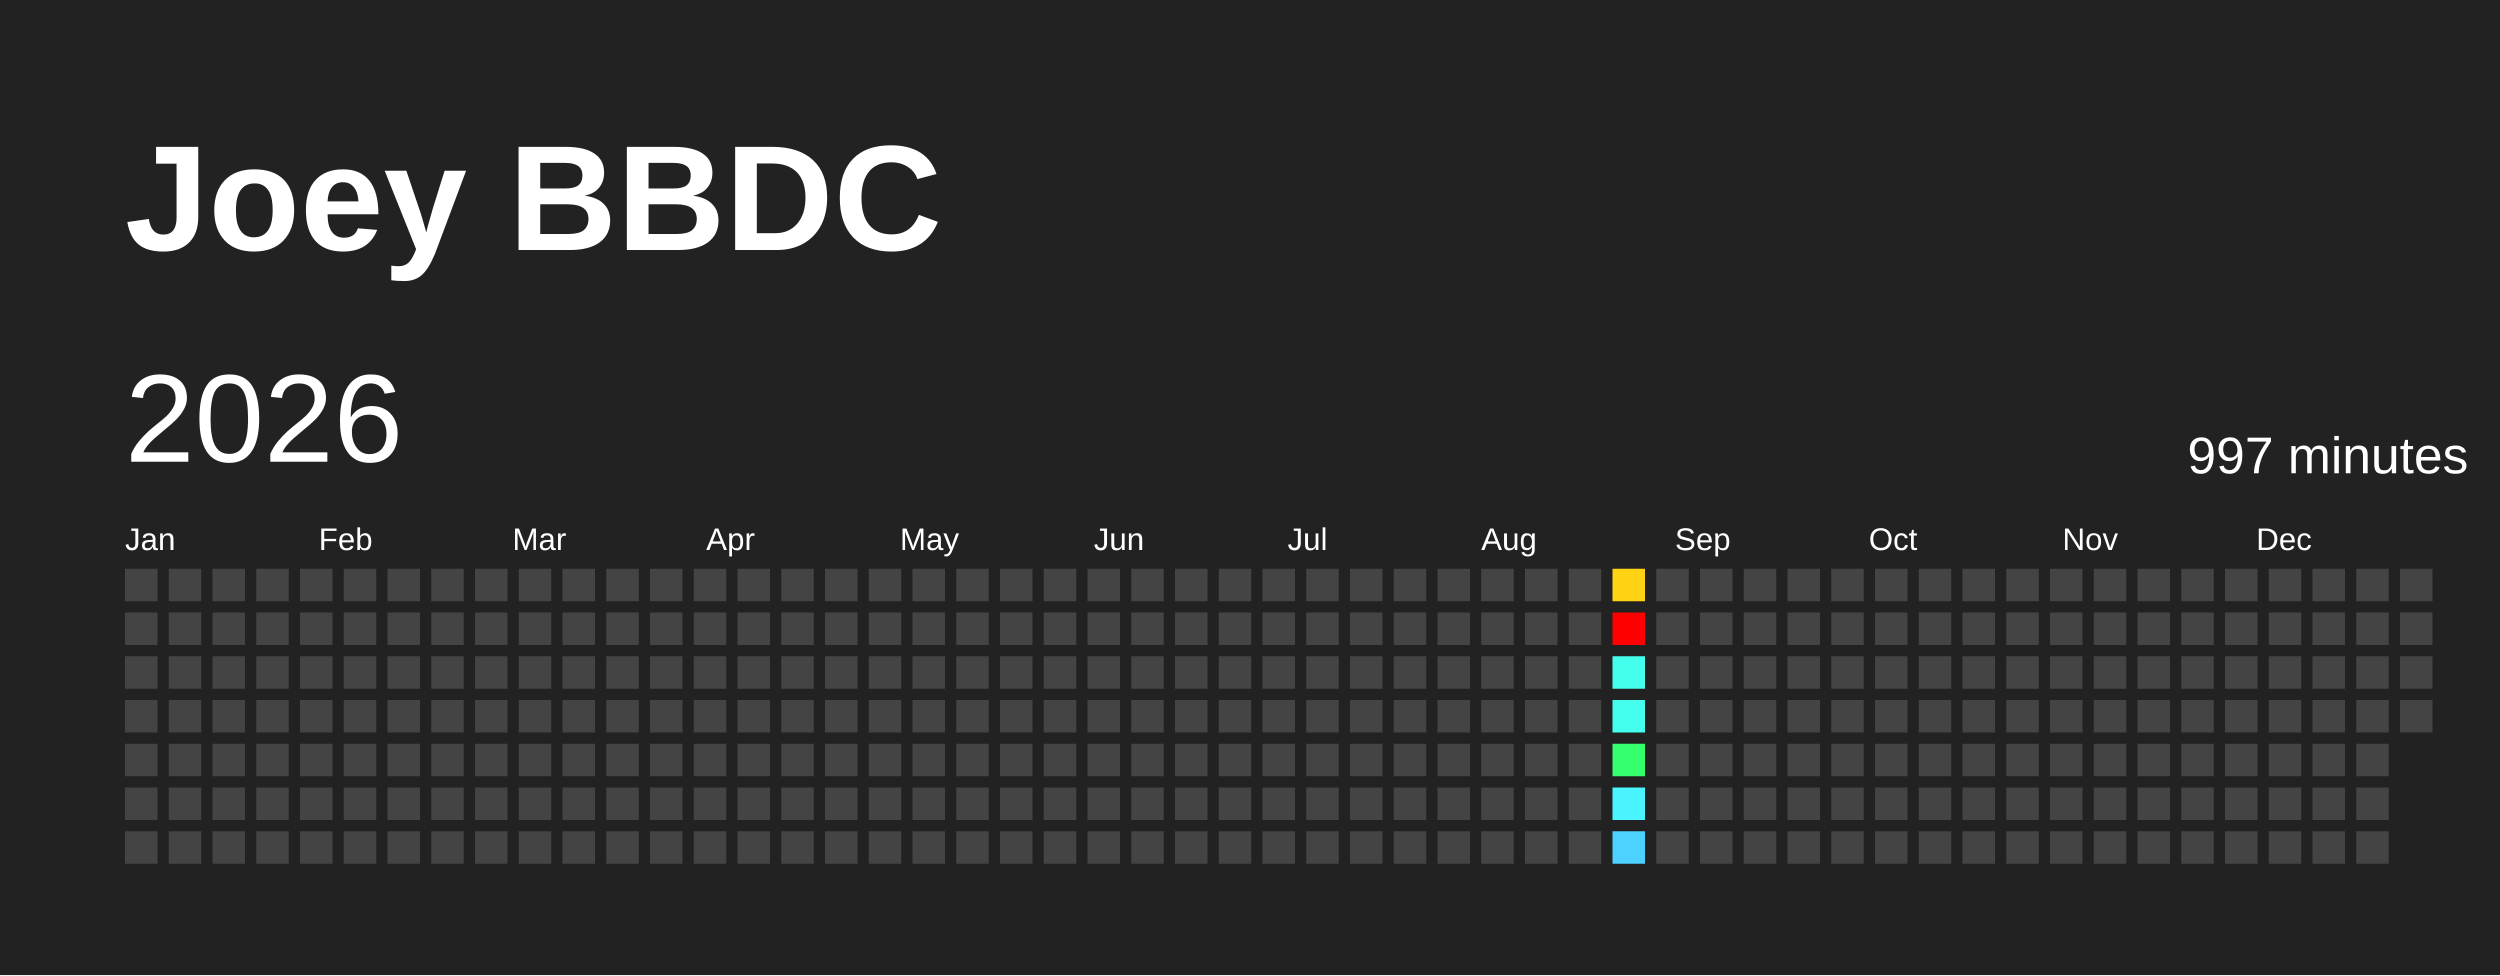
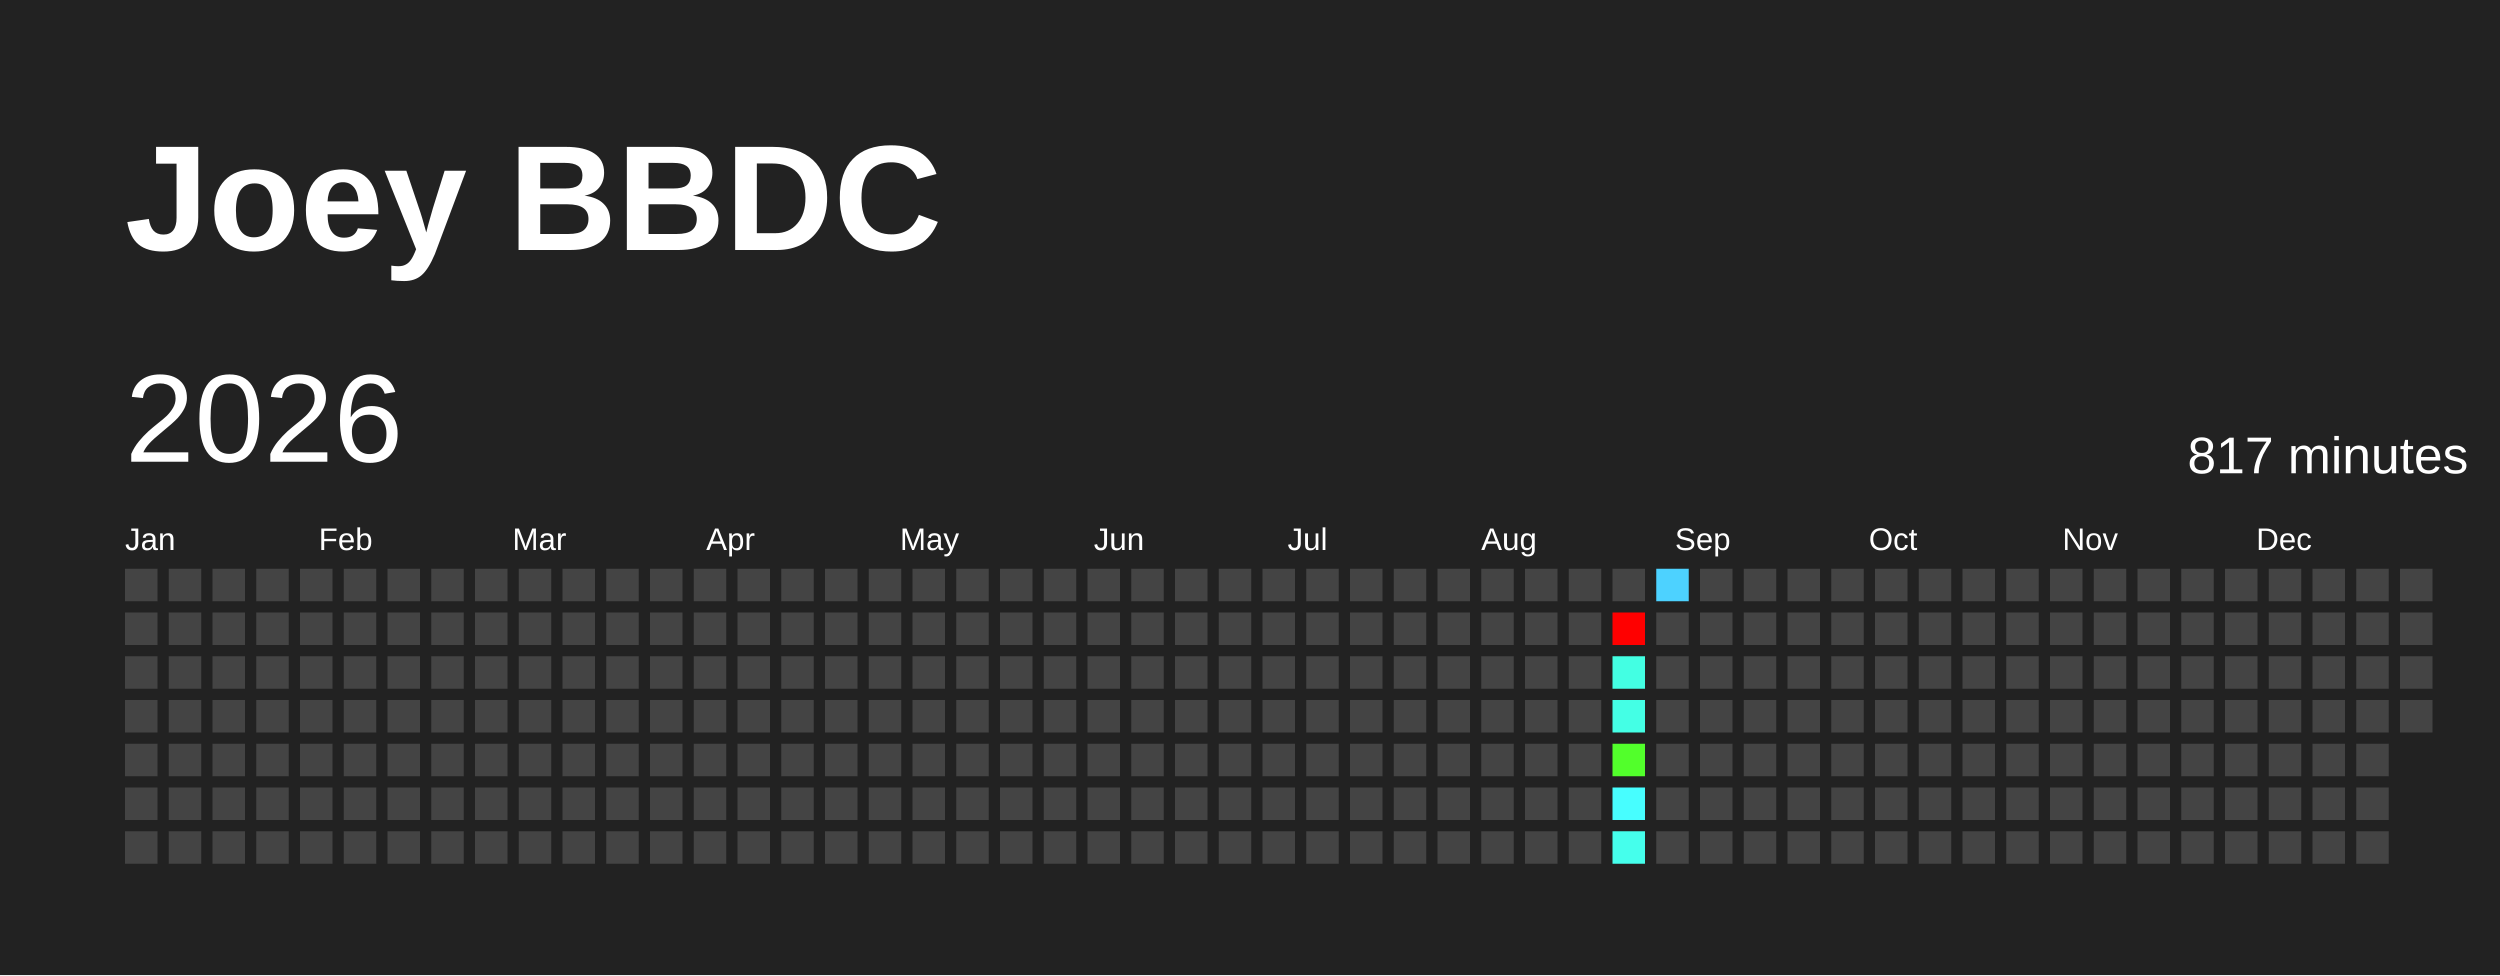
<svg xmlns="http://www.w3.org/2000/svg" baseProfile="full" height="78mm" version="1.1" viewBox="0,0,200,78" width="200mm">
  <defs />
  <rect fill="#222222" height="78" width="200" x="0" y="0" />
  <text fill="#FFFFFF" style="font-size:12px; font-family:Arial; font-weight:bold;" x="10" y="20">Joey BBDC</text>
  <text dominant-baseline="hanging" fill="#FFFFFF" style="font-size:10.0px; font-family:Arial;" x="10" y="30">2026</text>
-   <text dominant-baseline="hanging" fill="#FFFFFF" style="font-size:4.125px; font-family:Arial;" x="175" y="35">997 minutes</text>
+   <text dominant-baseline="hanging" fill="#FFFFFF" style="font-size:4.125px; font-family:Arial;" x="175" y="35">817 minutes</text>
  <text fill="#FFFFFF" style="font-size:2.5px; font-family:Arial" x="10.0" y="44">Jan</text>
  <text fill="#FFFFFF" style="font-size:2.5px; font-family:Arial" x="25.5" y="44">Feb</text>
  <text fill="#FFFFFF" style="font-size:2.5px; font-family:Arial" x="41.0" y="44">Mar</text>
  <text fill="#FFFFFF" style="font-size:2.5px; font-family:Arial" x="56.5" y="44">Apr</text>
  <text fill="#FFFFFF" style="font-size:2.5px; font-family:Arial" x="72.0" y="44">May</text>
  <text fill="#FFFFFF" style="font-size:2.5px; font-family:Arial" x="87.5" y="44">Jun</text>
  <text fill="#FFFFFF" style="font-size:2.5px; font-family:Arial" x="103.0" y="44">Jul</text>
  <text fill="#FFFFFF" style="font-size:2.5px; font-family:Arial" x="118.5" y="44">Aug</text>
  <text fill="#FFFFFF" style="font-size:2.5px; font-family:Arial" x="134.0" y="44">Sep</text>
  <text fill="#FFFFFF" style="font-size:2.5px; font-family:Arial" x="149.5" y="44">Oct</text>
  <text fill="#FFFFFF" style="font-size:2.5px; font-family:Arial" x="165.0" y="44">Nov</text>
  <text fill="#FFFFFF" style="font-size:2.5px; font-family:Arial" x="180.5" y="44">Dec</text>
  <rect fill="#444444" height="2.6" width="2.6" x="10.0" y="45.5" />
  <rect fill="#444444" height="2.6" width="2.6" x="10.0" y="49.0" />
  <rect fill="#444444" height="2.6" width="2.6" x="10.0" y="52.5" />
  <rect fill="#444444" height="2.6" width="2.6" x="10.0" y="56.0" />
  <rect fill="#444444" height="2.6" width="2.6" x="10.0" y="59.5" />
  <rect fill="#444444" height="2.6" width="2.6" x="10.0" y="63.0" />
  <rect fill="#444444" height="2.6" width="2.6" x="10.0" y="66.5" />
  <rect fill="#444444" height="2.6" width="2.6" x="13.5" y="45.5" />
  <rect fill="#444444" height="2.6" width="2.6" x="13.5" y="49.0" />
  <rect fill="#444444" height="2.6" width="2.6" x="13.5" y="52.5" />
  <rect fill="#444444" height="2.6" width="2.6" x="13.5" y="56.0" />
  <rect fill="#444444" height="2.6" width="2.6" x="13.5" y="59.5" />
  <rect fill="#444444" height="2.6" width="2.6" x="13.5" y="63.0" />
  <rect fill="#444444" height="2.6" width="2.6" x="13.5" y="66.5" />
  <rect fill="#444444" height="2.6" width="2.6" x="17.0" y="45.5" />
  <rect fill="#444444" height="2.6" width="2.6" x="17.0" y="49.0" />
  <rect fill="#444444" height="2.6" width="2.6" x="17.0" y="52.5" />
  <rect fill="#444444" height="2.6" width="2.6" x="17.0" y="56.0" />
  <rect fill="#444444" height="2.6" width="2.6" x="17.0" y="59.5" />
  <rect fill="#444444" height="2.6" width="2.6" x="17.0" y="63.0" />
  <rect fill="#444444" height="2.6" width="2.6" x="17.0" y="66.5" />
  <rect fill="#444444" height="2.6" width="2.6" x="20.5" y="45.5" />
  <rect fill="#444444" height="2.6" width="2.6" x="20.5" y="49.0" />
  <rect fill="#444444" height="2.6" width="2.6" x="20.5" y="52.5" />
  <rect fill="#444444" height="2.6" width="2.6" x="20.5" y="56.0" />
  <rect fill="#444444" height="2.6" width="2.6" x="20.5" y="59.5" />
  <rect fill="#444444" height="2.6" width="2.6" x="20.5" y="63.0" />
  <rect fill="#444444" height="2.6" width="2.6" x="20.5" y="66.5" />
  <rect fill="#444444" height="2.6" width="2.6" x="24.0" y="45.5" />
  <rect fill="#444444" height="2.6" width="2.6" x="24.0" y="49.0" />
  <rect fill="#444444" height="2.6" width="2.6" x="24.0" y="52.5" />
  <rect fill="#444444" height="2.6" width="2.6" x="24.0" y="56.0" />
  <rect fill="#444444" height="2.6" width="2.6" x="24.0" y="59.5" />
  <rect fill="#444444" height="2.6" width="2.6" x="24.0" y="63.0" />
  <rect fill="#444444" height="2.6" width="2.6" x="24.0" y="66.5" />
  <rect fill="#444444" height="2.6" width="2.6" x="27.5" y="45.5" />
  <rect fill="#444444" height="2.6" width="2.6" x="27.5" y="49.0" />
  <rect fill="#444444" height="2.6" width="2.6" x="27.5" y="52.5" />
  <rect fill="#444444" height="2.6" width="2.6" x="27.5" y="56.0" />
  <rect fill="#444444" height="2.6" width="2.6" x="27.5" y="59.5" />
  <rect fill="#444444" height="2.6" width="2.6" x="27.5" y="63.0" />
  <rect fill="#444444" height="2.6" width="2.6" x="27.5" y="66.5" />
  <rect fill="#444444" height="2.6" width="2.6" x="31.0" y="45.5" />
  <rect fill="#444444" height="2.6" width="2.6" x="31.0" y="49.0" />
  <rect fill="#444444" height="2.6" width="2.6" x="31.0" y="52.5" />
  <rect fill="#444444" height="2.6" width="2.6" x="31.0" y="56.0" />
  <rect fill="#444444" height="2.6" width="2.6" x="31.0" y="59.5" />
  <rect fill="#444444" height="2.6" width="2.6" x="31.0" y="63.0" />
  <rect fill="#444444" height="2.6" width="2.6" x="31.0" y="66.5" />
  <rect fill="#444444" height="2.6" width="2.6" x="34.5" y="45.5" />
  <rect fill="#444444" height="2.6" width="2.6" x="34.5" y="49.0" />
  <rect fill="#444444" height="2.6" width="2.6" x="34.5" y="52.5" />
  <rect fill="#444444" height="2.6" width="2.6" x="34.5" y="56.0" />
  <rect fill="#444444" height="2.6" width="2.6" x="34.5" y="59.5" />
  <rect fill="#444444" height="2.6" width="2.6" x="34.5" y="63.0" />
  <rect fill="#444444" height="2.6" width="2.6" x="34.5" y="66.5" />
  <rect fill="#444444" height="2.6" width="2.6" x="38.0" y="45.5" />
  <rect fill="#444444" height="2.6" width="2.6" x="38.0" y="49.0" />
  <rect fill="#444444" height="2.6" width="2.6" x="38.0" y="52.5" />
  <rect fill="#444444" height="2.6" width="2.6" x="38.0" y="56.0" />
  <rect fill="#444444" height="2.6" width="2.6" x="38.0" y="59.5" />
  <rect fill="#444444" height="2.6" width="2.6" x="38.0" y="63.0" />
  <rect fill="#444444" height="2.6" width="2.6" x="38.0" y="66.5" />
  <rect fill="#444444" height="2.6" width="2.6" x="41.5" y="45.5" />
  <rect fill="#444444" height="2.6" width="2.6" x="41.5" y="49.0" />
  <rect fill="#444444" height="2.6" width="2.6" x="41.5" y="52.5" />
  <rect fill="#444444" height="2.6" width="2.6" x="41.5" y="56.0" />
  <rect fill="#444444" height="2.6" width="2.6" x="41.5" y="59.5" />
  <rect fill="#444444" height="2.6" width="2.6" x="41.5" y="63.0" />
  <rect fill="#444444" height="2.6" width="2.6" x="41.5" y="66.5" />
  <rect fill="#444444" height="2.6" width="2.6" x="45.0" y="45.5" />
  <rect fill="#444444" height="2.6" width="2.6" x="45.0" y="49.0" />
  <rect fill="#444444" height="2.6" width="2.6" x="45.0" y="52.5" />
  <rect fill="#444444" height="2.6" width="2.6" x="45.0" y="56.0" />
  <rect fill="#444444" height="2.6" width="2.6" x="45.0" y="59.5" />
  <rect fill="#444444" height="2.6" width="2.6" x="45.0" y="63.0" />
  <rect fill="#444444" height="2.6" width="2.6" x="45.0" y="66.5" />
  <rect fill="#444444" height="2.6" width="2.6" x="48.5" y="45.5" />
  <rect fill="#444444" height="2.6" width="2.6" x="48.5" y="49.0" />
  <rect fill="#444444" height="2.6" width="2.6" x="48.5" y="52.5" />
  <rect fill="#444444" height="2.6" width="2.6" x="48.5" y="56.0" />
  <rect fill="#444444" height="2.6" width="2.6" x="48.5" y="59.5" />
  <rect fill="#444444" height="2.6" width="2.6" x="48.5" y="63.0" />
  <rect fill="#444444" height="2.6" width="2.6" x="48.5" y="66.5" />
  <rect fill="#444444" height="2.6" width="2.6" x="52.0" y="45.5" />
  <rect fill="#444444" height="2.6" width="2.6" x="52.0" y="49.0" />
  <rect fill="#444444" height="2.6" width="2.6" x="52.0" y="52.5" />
  <rect fill="#444444" height="2.6" width="2.6" x="52.0" y="56.0" />
  <rect fill="#444444" height="2.6" width="2.6" x="52.0" y="59.5" />
  <rect fill="#444444" height="2.6" width="2.6" x="52.0" y="63.0" />
  <rect fill="#444444" height="2.6" width="2.6" x="52.0" y="66.5" />
  <rect fill="#444444" height="2.6" width="2.6" x="55.5" y="45.5" />
  <rect fill="#444444" height="2.6" width="2.6" x="55.5" y="49.0" />
  <rect fill="#444444" height="2.6" width="2.6" x="55.5" y="52.5" />
  <rect fill="#444444" height="2.6" width="2.6" x="55.5" y="56.0" />
  <rect fill="#444444" height="2.6" width="2.6" x="55.5" y="59.5" />
  <rect fill="#444444" height="2.6" width="2.6" x="55.5" y="63.0" />
  <rect fill="#444444" height="2.6" width="2.6" x="55.5" y="66.5" />
  <rect fill="#444444" height="2.6" width="2.6" x="59.0" y="45.5" />
  <rect fill="#444444" height="2.6" width="2.6" x="59.0" y="49.0" />
  <rect fill="#444444" height="2.6" width="2.6" x="59.0" y="52.5" />
  <rect fill="#444444" height="2.6" width="2.6" x="59.0" y="56.0" />
  <rect fill="#444444" height="2.6" width="2.6" x="59.0" y="59.5" />
  <rect fill="#444444" height="2.6" width="2.6" x="59.0" y="63.0" />
  <rect fill="#444444" height="2.6" width="2.6" x="59.0" y="66.5" />
  <rect fill="#444444" height="2.6" width="2.6" x="62.5" y="45.5" />
  <rect fill="#444444" height="2.6" width="2.6" x="62.5" y="49.0" />
  <rect fill="#444444" height="2.6" width="2.6" x="62.5" y="52.5" />
  <rect fill="#444444" height="2.6" width="2.6" x="62.5" y="56.0" />
  <rect fill="#444444" height="2.6" width="2.6" x="62.5" y="59.5" />
  <rect fill="#444444" height="2.6" width="2.6" x="62.5" y="63.0" />
  <rect fill="#444444" height="2.6" width="2.6" x="62.5" y="66.5" />
  <rect fill="#444444" height="2.6" width="2.6" x="66.0" y="45.5" />
  <rect fill="#444444" height="2.6" width="2.6" x="66.0" y="49.0" />
  <rect fill="#444444" height="2.6" width="2.6" x="66.0" y="52.5" />
  <rect fill="#444444" height="2.6" width="2.6" x="66.0" y="56.0" />
  <rect fill="#444444" height="2.6" width="2.6" x="66.0" y="59.5" />
  <rect fill="#444444" height="2.6" width="2.6" x="66.0" y="63.0" />
  <rect fill="#444444" height="2.6" width="2.6" x="66.0" y="66.5" />
  <rect fill="#444444" height="2.6" width="2.6" x="69.5" y="45.5" />
  <rect fill="#444444" height="2.6" width="2.6" x="69.5" y="49.0" />
  <rect fill="#444444" height="2.6" width="2.6" x="69.5" y="52.5" />
  <rect fill="#444444" height="2.6" width="2.6" x="69.5" y="56.0" />
  <rect fill="#444444" height="2.6" width="2.6" x="69.5" y="59.5" />
  <rect fill="#444444" height="2.6" width="2.6" x="69.5" y="63.0" />
  <rect fill="#444444" height="2.6" width="2.6" x="69.5" y="66.5" />
  <rect fill="#444444" height="2.6" width="2.6" x="73.0" y="45.5" />
  <rect fill="#444444" height="2.6" width="2.6" x="73.0" y="49.0" />
  <rect fill="#444444" height="2.6" width="2.6" x="73.0" y="52.5" />
  <rect fill="#444444" height="2.6" width="2.6" x="73.0" y="56.0" />
  <rect fill="#444444" height="2.6" width="2.6" x="73.0" y="59.5" />
  <rect fill="#444444" height="2.6" width="2.6" x="73.0" y="63.0" />
  <rect fill="#444444" height="2.6" width="2.6" x="73.0" y="66.5" />
  <rect fill="#444444" height="2.6" width="2.6" x="76.5" y="45.5" />
  <rect fill="#444444" height="2.6" width="2.6" x="76.5" y="49.0" />
  <rect fill="#444444" height="2.6" width="2.6" x="76.5" y="52.5" />
  <rect fill="#444444" height="2.6" width="2.6" x="76.5" y="56.0" />
  <rect fill="#444444" height="2.6" width="2.6" x="76.5" y="59.5" />
  <rect fill="#444444" height="2.6" width="2.6" x="76.5" y="63.0" />
  <rect fill="#444444" height="2.6" width="2.6" x="76.5" y="66.5" />
  <rect fill="#444444" height="2.6" width="2.6" x="80.0" y="45.5" />
  <rect fill="#444444" height="2.6" width="2.6" x="80.0" y="49.0" />
  <rect fill="#444444" height="2.6" width="2.6" x="80.0" y="52.5" />
  <rect fill="#444444" height="2.6" width="2.6" x="80.0" y="56.0" />
  <rect fill="#444444" height="2.6" width="2.6" x="80.0" y="59.5" />
  <rect fill="#444444" height="2.6" width="2.6" x="80.0" y="63.0" />
  <rect fill="#444444" height="2.6" width="2.6" x="80.0" y="66.5" />
  <rect fill="#444444" height="2.6" width="2.6" x="83.5" y="45.5" />
  <rect fill="#444444" height="2.6" width="2.6" x="83.5" y="49.0" />
  <rect fill="#444444" height="2.6" width="2.6" x="83.5" y="52.5" />
  <rect fill="#444444" height="2.6" width="2.6" x="83.5" y="56.0" />
  <rect fill="#444444" height="2.6" width="2.6" x="83.5" y="59.5" />
  <rect fill="#444444" height="2.6" width="2.6" x="83.5" y="63.0" />
  <rect fill="#444444" height="2.6" width="2.6" x="83.5" y="66.5" />
  <rect fill="#444444" height="2.6" width="2.6" x="87.0" y="45.5" />
  <rect fill="#444444" height="2.6" width="2.6" x="87.0" y="49.0" />
  <rect fill="#444444" height="2.6" width="2.6" x="87.0" y="52.5" />
  <rect fill="#444444" height="2.6" width="2.6" x="87.0" y="56.0" />
  <rect fill="#444444" height="2.6" width="2.6" x="87.0" y="59.5" />
  <rect fill="#444444" height="2.6" width="2.6" x="87.0" y="63.0" />
  <rect fill="#444444" height="2.6" width="2.6" x="87.0" y="66.5" />
  <rect fill="#444444" height="2.6" width="2.6" x="90.5" y="45.5" />
  <rect fill="#444444" height="2.6" width="2.6" x="90.5" y="49.0" />
  <rect fill="#444444" height="2.6" width="2.6" x="90.5" y="52.5" />
  <rect fill="#444444" height="2.6" width="2.6" x="90.5" y="56.0" />
  <rect fill="#444444" height="2.6" width="2.6" x="90.5" y="59.5" />
  <rect fill="#444444" height="2.6" width="2.6" x="90.5" y="63.0" />
  <rect fill="#444444" height="2.6" width="2.6" x="90.5" y="66.5" />
  <rect fill="#444444" height="2.6" width="2.6" x="94.0" y="45.5" />
  <rect fill="#444444" height="2.6" width="2.6" x="94.0" y="49.0" />
  <rect fill="#444444" height="2.6" width="2.6" x="94.0" y="52.5" />
  <rect fill="#444444" height="2.6" width="2.6" x="94.0" y="56.0" />
  <rect fill="#444444" height="2.6" width="2.6" x="94.0" y="59.5" />
  <rect fill="#444444" height="2.6" width="2.6" x="94.0" y="63.0" />
  <rect fill="#444444" height="2.6" width="2.6" x="94.0" y="66.5" />
  <rect fill="#444444" height="2.6" width="2.6" x="97.5" y="45.5" />
  <rect fill="#444444" height="2.6" width="2.6" x="97.5" y="49.0" />
  <rect fill="#444444" height="2.6" width="2.6" x="97.5" y="52.5" />
  <rect fill="#444444" height="2.6" width="2.6" x="97.5" y="56.0" />
  <rect fill="#444444" height="2.6" width="2.6" x="97.5" y="59.5" />
  <rect fill="#444444" height="2.6" width="2.6" x="97.5" y="63.0" />
  <rect fill="#444444" height="2.6" width="2.6" x="97.5" y="66.5" />
  <rect fill="#444444" height="2.6" width="2.6" x="101.0" y="45.5" />
  <rect fill="#444444" height="2.6" width="2.6" x="101.0" y="49.0" />
  <rect fill="#444444" height="2.6" width="2.6" x="101.0" y="52.5" />
  <rect fill="#444444" height="2.6" width="2.6" x="101.0" y="56.0" />
  <rect fill="#444444" height="2.6" width="2.6" x="101.0" y="59.5" />
  <rect fill="#444444" height="2.6" width="2.6" x="101.0" y="63.0" />
  <rect fill="#444444" height="2.6" width="2.6" x="101.0" y="66.5" />
  <rect fill="#444444" height="2.6" width="2.6" x="104.5" y="45.5" />
  <rect fill="#444444" height="2.6" width="2.6" x="104.5" y="49.0" />
  <rect fill="#444444" height="2.6" width="2.6" x="104.5" y="52.5" />
  <rect fill="#444444" height="2.6" width="2.6" x="104.5" y="56.0" />
  <rect fill="#444444" height="2.6" width="2.6" x="104.5" y="59.5" />
  <rect fill="#444444" height="2.6" width="2.6" x="104.5" y="63.0" />
  <rect fill="#444444" height="2.6" width="2.6" x="104.5" y="66.5" />
  <rect fill="#444444" height="2.6" width="2.6" x="108.0" y="45.5" />
  <rect fill="#444444" height="2.6" width="2.6" x="108.0" y="49.0" />
  <rect fill="#444444" height="2.6" width="2.6" x="108.0" y="52.5" />
  <rect fill="#444444" height="2.6" width="2.6" x="108.0" y="56.0" />
  <rect fill="#444444" height="2.6" width="2.6" x="108.0" y="59.5" />
  <rect fill="#444444" height="2.6" width="2.6" x="108.0" y="63.0" />
  <rect fill="#444444" height="2.6" width="2.6" x="108.0" y="66.5" />
  <rect fill="#444444" height="2.6" width="2.6" x="111.5" y="45.5" />
  <rect fill="#444444" height="2.6" width="2.6" x="111.5" y="49.0" />
  <rect fill="#444444" height="2.6" width="2.6" x="111.5" y="52.5" />
  <rect fill="#444444" height="2.6" width="2.6" x="111.5" y="56.0" />
  <rect fill="#444444" height="2.6" width="2.6" x="111.5" y="59.5" />
  <rect fill="#444444" height="2.6" width="2.6" x="111.5" y="63.0" />
  <rect fill="#444444" height="2.6" width="2.6" x="111.5" y="66.5" />
  <rect fill="#444444" height="2.6" width="2.6" x="115.0" y="45.5" />
  <rect fill="#444444" height="2.6" width="2.6" x="115.0" y="49.0" />
  <rect fill="#444444" height="2.6" width="2.6" x="115.0" y="52.5" />
  <rect fill="#444444" height="2.6" width="2.6" x="115.0" y="56.0" />
  <rect fill="#444444" height="2.6" width="2.6" x="115.0" y="59.5" />
  <rect fill="#444444" height="2.6" width="2.6" x="115.0" y="63.0" />
  <rect fill="#444444" height="2.6" width="2.6" x="115.0" y="66.5" />
  <rect fill="#444444" height="2.6" width="2.6" x="118.5" y="45.5" />
  <rect fill="#444444" height="2.6" width="2.6" x="118.5" y="49.0" />
  <rect fill="#444444" height="2.6" width="2.6" x="118.5" y="52.5" />
  <rect fill="#444444" height="2.6" width="2.6" x="118.5" y="56.0" />
  <rect fill="#444444" height="2.6" width="2.6" x="118.5" y="59.5" />
  <rect fill="#444444" height="2.6" width="2.6" x="118.5" y="63.0" />
  <rect fill="#444444" height="2.6" width="2.6" x="118.5" y="66.5" />
  <rect fill="#444444" height="2.6" width="2.6" x="122.0" y="45.5" />
  <rect fill="#444444" height="2.6" width="2.6" x="122.0" y="49.0" />
  <rect fill="#444444" height="2.6" width="2.6" x="122.0" y="52.5" />
  <rect fill="#444444" height="2.6" width="2.6" x="122.0" y="56.0" />
  <rect fill="#444444" height="2.6" width="2.6" x="122.0" y="59.5" />
  <rect fill="#444444" height="2.6" width="2.6" x="122.0" y="63.0" />
  <rect fill="#444444" height="2.6" width="2.6" x="122.0" y="66.5" />
  <rect fill="#444444" height="2.6" width="2.6" x="125.5" y="45.5" />
  <rect fill="#444444" height="2.6" width="2.6" x="125.5" y="49.0" />
  <rect fill="#444444" height="2.6" width="2.6" x="125.5" y="52.5" />
  <rect fill="#444444" height="2.6" width="2.6" x="125.5" y="56.0" />
  <rect fill="#444444" height="2.6" width="2.6" x="125.5" y="59.5" />
  <rect fill="#444444" height="2.6" width="2.6" x="125.5" y="63.0" />
  <rect fill="#444444" height="2.6" width="2.6" x="125.5" y="66.5" />
-   <rect fill="#ffd213" height="2.6" width="2.6" x="129.0" y="45.5" />
+   <rect fill="#444444" height="2.6" width="2.6" x="129.0" y="45.5" />
  <rect fill="red" height="2.6" width="2.6" x="129.0" y="49.0" />
-   <rect fill="#45ffed" height="2.6" width="2.6" x="129.0" y="52.5" />
-   <rect fill="#45ffee" height="2.6" width="2.6" x="129.0" y="56.0" />
-   <rect fill="#36ff6d" height="2.6" width="2.6" x="129.0" y="59.5" />
-   <rect fill="#49f3ff" height="2.6" width="2.6" x="129.0" y="63.0" />
-   <rect fill="#4dd2ff" height="2.6" width="2.6" x="129.0" y="66.5" />
-   <rect fill="#444444" height="2.6" width="2.6" x="132.5" y="45.5" />
+   <rect fill="#43ffe3" height="2.6" width="2.6" x="129.0" y="52.5" />
+   <rect fill="#44ffe5" height="2.6" width="2.6" x="129.0" y="56.0" />
+   <rect fill="#52ff2b" height="2.6" width="2.6" x="129.0" y="59.5" />
+   <rect fill="#47feff" height="2.6" width="2.6" x="129.0" y="63.0" />
+   <rect fill="#45ffec" height="2.6" width="2.6" x="129.0" y="66.5" />
+   <rect fill="#4dd2ff" height="2.6" width="2.6" x="132.5" y="45.5" />
  <rect fill="#444444" height="2.6" width="2.6" x="132.5" y="49.0" />
  <rect fill="#444444" height="2.6" width="2.6" x="132.5" y="52.5" />
  <rect fill="#444444" height="2.6" width="2.6" x="132.5" y="56.0" />
  <rect fill="#444444" height="2.6" width="2.6" x="132.5" y="59.5" />
  <rect fill="#444444" height="2.6" width="2.6" x="132.5" y="63.0" />
  <rect fill="#444444" height="2.6" width="2.6" x="132.5" y="66.5" />
  <rect fill="#444444" height="2.6" width="2.6" x="136.0" y="45.5" />
  <rect fill="#444444" height="2.6" width="2.6" x="136.0" y="49.0" />
  <rect fill="#444444" height="2.6" width="2.6" x="136.0" y="52.5" />
  <rect fill="#444444" height="2.6" width="2.6" x="136.0" y="56.0" />
  <rect fill="#444444" height="2.6" width="2.6" x="136.0" y="59.5" />
  <rect fill="#444444" height="2.6" width="2.6" x="136.0" y="63.0" />
  <rect fill="#444444" height="2.6" width="2.6" x="136.0" y="66.5" />
  <rect fill="#444444" height="2.6" width="2.6" x="139.5" y="45.5" />
  <rect fill="#444444" height="2.6" width="2.6" x="139.5" y="49.0" />
  <rect fill="#444444" height="2.6" width="2.6" x="139.5" y="52.5" />
  <rect fill="#444444" height="2.6" width="2.6" x="139.5" y="56.0" />
  <rect fill="#444444" height="2.6" width="2.6" x="139.5" y="59.5" />
  <rect fill="#444444" height="2.6" width="2.6" x="139.5" y="63.0" />
  <rect fill="#444444" height="2.6" width="2.6" x="139.5" y="66.5" />
  <rect fill="#444444" height="2.6" width="2.6" x="143.0" y="45.5" />
  <rect fill="#444444" height="2.6" width="2.6" x="143.0" y="49.0" />
  <rect fill="#444444" height="2.6" width="2.6" x="143.0" y="52.5" />
  <rect fill="#444444" height="2.6" width="2.6" x="143.0" y="56.0" />
  <rect fill="#444444" height="2.6" width="2.6" x="143.0" y="59.5" />
  <rect fill="#444444" height="2.6" width="2.6" x="143.0" y="63.0" />
  <rect fill="#444444" height="2.6" width="2.6" x="143.0" y="66.5" />
  <rect fill="#444444" height="2.6" width="2.6" x="146.5" y="45.5" />
  <rect fill="#444444" height="2.6" width="2.6" x="146.5" y="49.0" />
  <rect fill="#444444" height="2.6" width="2.6" x="146.5" y="52.5" />
  <rect fill="#444444" height="2.6" width="2.6" x="146.5" y="56.0" />
  <rect fill="#444444" height="2.6" width="2.6" x="146.5" y="59.5" />
  <rect fill="#444444" height="2.6" width="2.6" x="146.5" y="63.0" />
  <rect fill="#444444" height="2.6" width="2.6" x="146.5" y="66.5" />
  <rect fill="#444444" height="2.6" width="2.6" x="150.0" y="45.5" />
  <rect fill="#444444" height="2.6" width="2.6" x="150.0" y="49.0" />
  <rect fill="#444444" height="2.6" width="2.6" x="150.0" y="52.5" />
  <rect fill="#444444" height="2.6" width="2.6" x="150.0" y="56.0" />
  <rect fill="#444444" height="2.6" width="2.6" x="150.0" y="59.5" />
  <rect fill="#444444" height="2.6" width="2.6" x="150.0" y="63.0" />
  <rect fill="#444444" height="2.6" width="2.6" x="150.0" y="66.5" />
  <rect fill="#444444" height="2.6" width="2.6" x="153.5" y="45.5" />
  <rect fill="#444444" height="2.6" width="2.6" x="153.5" y="49.0" />
  <rect fill="#444444" height="2.6" width="2.6" x="153.5" y="52.5" />
  <rect fill="#444444" height="2.6" width="2.6" x="153.5" y="56.0" />
  <rect fill="#444444" height="2.6" width="2.6" x="153.5" y="59.5" />
  <rect fill="#444444" height="2.6" width="2.6" x="153.5" y="63.0" />
  <rect fill="#444444" height="2.6" width="2.6" x="153.5" y="66.5" />
  <rect fill="#444444" height="2.6" width="2.6" x="157.0" y="45.5" />
  <rect fill="#444444" height="2.6" width="2.6" x="157.0" y="49.0" />
  <rect fill="#444444" height="2.6" width="2.6" x="157.0" y="52.5" />
  <rect fill="#444444" height="2.6" width="2.6" x="157.0" y="56.0" />
  <rect fill="#444444" height="2.6" width="2.6" x="157.0" y="59.5" />
  <rect fill="#444444" height="2.6" width="2.6" x="157.0" y="63.0" />
  <rect fill="#444444" height="2.6" width="2.6" x="157.0" y="66.5" />
  <rect fill="#444444" height="2.6" width="2.6" x="160.5" y="45.5" />
  <rect fill="#444444" height="2.6" width="2.6" x="160.5" y="49.0" />
  <rect fill="#444444" height="2.6" width="2.6" x="160.5" y="52.5" />
  <rect fill="#444444" height="2.6" width="2.6" x="160.5" y="56.0" />
  <rect fill="#444444" height="2.6" width="2.6" x="160.5" y="59.5" />
  <rect fill="#444444" height="2.6" width="2.6" x="160.5" y="63.0" />
  <rect fill="#444444" height="2.6" width="2.6" x="160.5" y="66.5" />
  <rect fill="#444444" height="2.6" width="2.6" x="164.0" y="45.5" />
  <rect fill="#444444" height="2.6" width="2.6" x="164.0" y="49.0" />
  <rect fill="#444444" height="2.6" width="2.6" x="164.0" y="52.5" />
  <rect fill="#444444" height="2.6" width="2.6" x="164.0" y="56.0" />
  <rect fill="#444444" height="2.6" width="2.6" x="164.0" y="59.5" />
  <rect fill="#444444" height="2.6" width="2.6" x="164.0" y="63.0" />
  <rect fill="#444444" height="2.6" width="2.6" x="164.0" y="66.5" />
  <rect fill="#444444" height="2.6" width="2.6" x="167.5" y="45.5" />
  <rect fill="#444444" height="2.6" width="2.6" x="167.5" y="49.0" />
  <rect fill="#444444" height="2.6" width="2.6" x="167.5" y="52.5" />
  <rect fill="#444444" height="2.6" width="2.6" x="167.5" y="56.0" />
  <rect fill="#444444" height="2.6" width="2.6" x="167.5" y="59.5" />
  <rect fill="#444444" height="2.6" width="2.6" x="167.5" y="63.0" />
  <rect fill="#444444" height="2.6" width="2.6" x="167.5" y="66.5" />
  <rect fill="#444444" height="2.6" width="2.6" x="171.0" y="45.5" />
  <rect fill="#444444" height="2.6" width="2.6" x="171.0" y="49.0" />
  <rect fill="#444444" height="2.6" width="2.6" x="171.0" y="52.5" />
  <rect fill="#444444" height="2.6" width="2.6" x="171.0" y="56.0" />
  <rect fill="#444444" height="2.6" width="2.6" x="171.0" y="59.5" />
  <rect fill="#444444" height="2.6" width="2.6" x="171.0" y="63.0" />
  <rect fill="#444444" height="2.6" width="2.6" x="171.0" y="66.5" />
  <rect fill="#444444" height="2.6" width="2.6" x="174.5" y="45.5" />
  <rect fill="#444444" height="2.6" width="2.6" x="174.5" y="49.0" />
  <rect fill="#444444" height="2.6" width="2.6" x="174.5" y="52.5" />
  <rect fill="#444444" height="2.6" width="2.6" x="174.5" y="56.0" />
  <rect fill="#444444" height="2.6" width="2.6" x="174.5" y="59.5" />
  <rect fill="#444444" height="2.6" width="2.6" x="174.5" y="63.0" />
  <rect fill="#444444" height="2.6" width="2.6" x="174.5" y="66.5" />
  <rect fill="#444444" height="2.6" width="2.6" x="178.0" y="45.5" />
  <rect fill="#444444" height="2.6" width="2.6" x="178.0" y="49.0" />
  <rect fill="#444444" height="2.6" width="2.6" x="178.0" y="52.5" />
  <rect fill="#444444" height="2.6" width="2.6" x="178.0" y="56.0" />
  <rect fill="#444444" height="2.6" width="2.6" x="178.0" y="59.5" />
  <rect fill="#444444" height="2.6" width="2.6" x="178.0" y="63.0" />
  <rect fill="#444444" height="2.6" width="2.6" x="178.0" y="66.5" />
  <rect fill="#444444" height="2.6" width="2.6" x="181.5" y="45.5" />
  <rect fill="#444444" height="2.6" width="2.6" x="181.5" y="49.0" />
  <rect fill="#444444" height="2.6" width="2.6" x="181.5" y="52.5" />
  <rect fill="#444444" height="2.6" width="2.6" x="181.5" y="56.0" />
  <rect fill="#444444" height="2.6" width="2.6" x="181.5" y="59.5" />
  <rect fill="#444444" height="2.6" width="2.6" x="181.5" y="63.0" />
  <rect fill="#444444" height="2.6" width="2.6" x="181.5" y="66.5" />
  <rect fill="#444444" height="2.6" width="2.6" x="185.0" y="45.5" />
  <rect fill="#444444" height="2.6" width="2.6" x="185.0" y="49.0" />
  <rect fill="#444444" height="2.6" width="2.6" x="185.0" y="52.5" />
  <rect fill="#444444" height="2.6" width="2.6" x="185.0" y="56.0" />
  <rect fill="#444444" height="2.6" width="2.6" x="185.0" y="59.5" />
  <rect fill="#444444" height="2.6" width="2.6" x="185.0" y="63.0" />
  <rect fill="#444444" height="2.6" width="2.6" x="185.0" y="66.5" />
  <rect fill="#444444" height="2.6" width="2.6" x="188.5" y="45.5" />
  <rect fill="#444444" height="2.6" width="2.6" x="188.5" y="49.0" />
  <rect fill="#444444" height="2.6" width="2.6" x="188.5" y="52.5" />
  <rect fill="#444444" height="2.6" width="2.6" x="188.5" y="56.0" />
  <rect fill="#444444" height="2.6" width="2.6" x="188.5" y="59.5" />
  <rect fill="#444444" height="2.6" width="2.6" x="188.5" y="63.0" />
  <rect fill="#444444" height="2.6" width="2.6" x="188.5" y="66.5" />
  <rect fill="#444444" height="2.6" width="2.6" x="192.0" y="45.5" />
  <rect fill="#444444" height="2.6" width="2.6" x="192.0" y="49.0" />
  <rect fill="#444444" height="2.6" width="2.6" x="192.0" y="52.5" />
  <rect fill="#444444" height="2.6" width="2.6" x="192.0" y="56.0" />
</svg>
